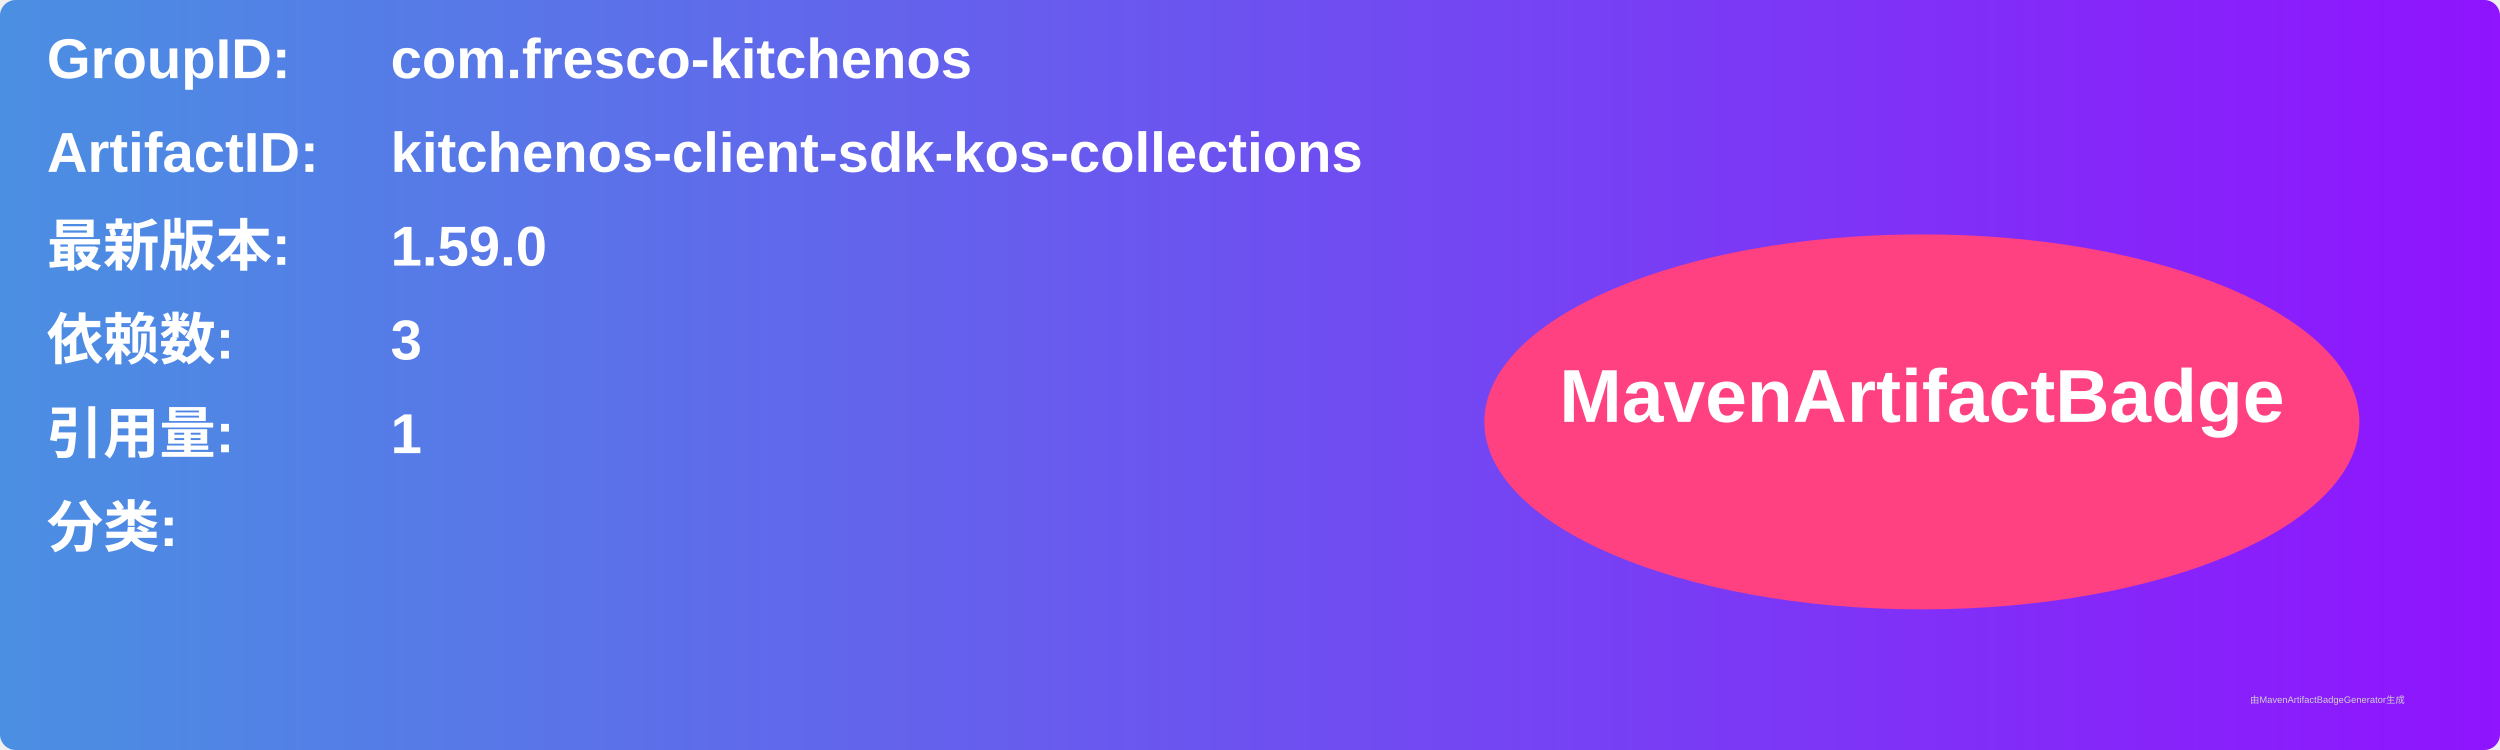
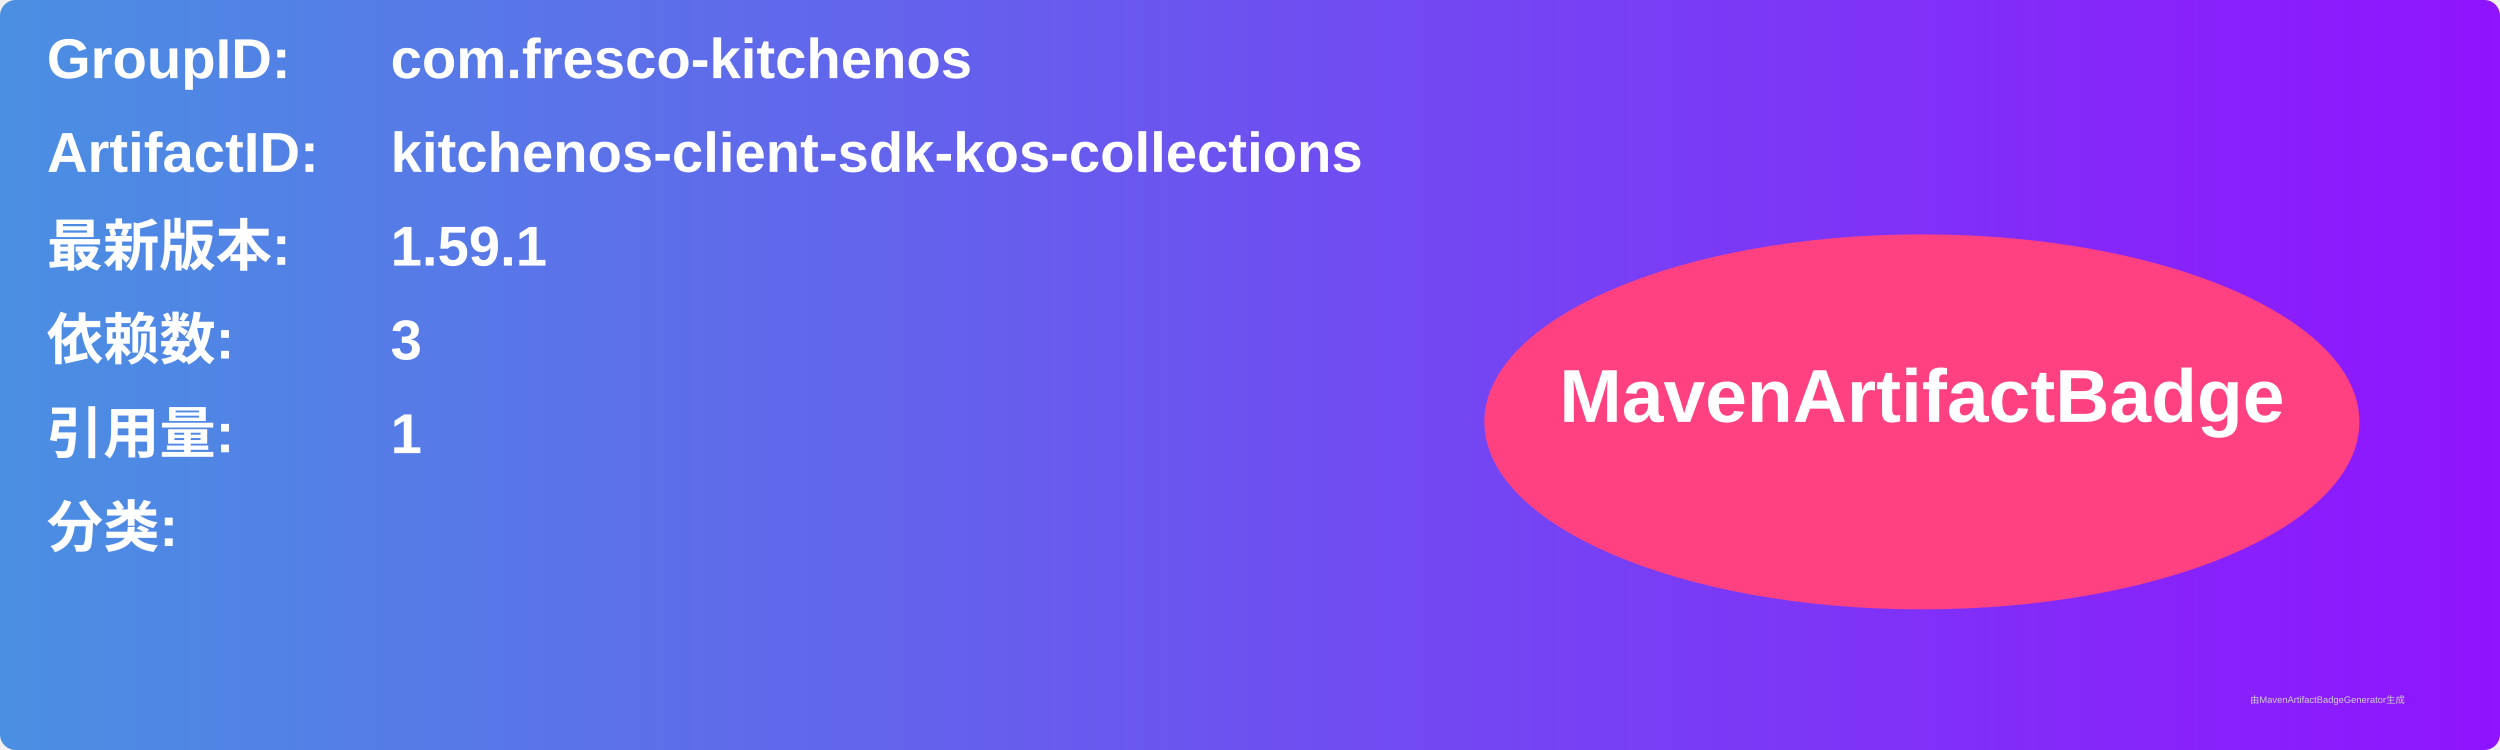
<svg xmlns="http://www.w3.org/2000/svg" width="800" height="240" viewBox="0 0 800 240">
  <linearGradient id="grad" x1="0%" y1="0%" x2="100%" y2="0%">
    <stop offset="0%" stop-color="#4a90e2" />
    <stop offset="100%" stop-color="#9013fe" />
  </linearGradient>
  <rect width="100%" height="100%" rx="5" ry="5" fill="url(#grad)" />
  <g transform="translate(15, 15)">
    <text x="0" y="10" font-family="Arial" font-size="18" fill="white" font-weight="bold" width="260">GroupID:</text>
    <text x="110" y="10" font-family="Arial" font-size="18" fill="white" font-weight="bold" width="460">com.fresco-kitchenos</text>
    <text x="0" y="40" font-family="Arial" font-size="18" fill="white" font-weight="bold" width="260">ArtifactID:</text>
    <text x="110" y="40" font-family="Arial" font-size="18" fill="white" font-weight="bold" width="460">kitchenos-client-sdk-kos-collections</text>
    <text x="0" y="70" font-family="Arial" font-size="18" fill="white" font-weight="bold">最新版本:</text>
    <text x="110" y="70" font-family="Arial" font-size="18" fill="white" font-weight="bold">
-       <tspan font-weight="bold">1.59.0</tspan>
+       <tspan font-weight="bold">1.59.1</tspan>
    </text>
    <text x="0" y="100" font-family="Arial" font-size="18" fill="white" font-weight="bold">依赖数: </text>
    <text x="110" y="100" font-family="Arial" font-size="18" fill="white">
      <tspan font-weight="bold">3</tspan>
    </text>
    <text x="0" y="130" font-family="Arial" font-size="18" fill="white" font-weight="bold">引用量: </text>
    <text x="110" y="130" font-family="Arial" font-size="18" fill="white">
      <tspan font-weight="bold">1</tspan>
    </text>
    <text x="0" y="160" font-family="Arial" font-size="18" fill="white" font-weight="bold">分类:</text>
    <text x="10" y="190" font-family="Arial" font-size="10" fill="white">
      <tspan font-weight="bold" />
    </text>
    <ellipse cx="600" cy="120" rx="140" ry="60" fill="#ff4081" />
    <text x="600" y="120" text-anchor="middle" font-family="Arial" font-size="24" fill="white" font-weight="bold">MavenArtifactBadge</text>
  </g>
  <text x="720" y="225" font-family="Arial" font-size="3" fill="#d0d0d0">由MavenArtifactBadgeGenerator生成</text>
</svg>
